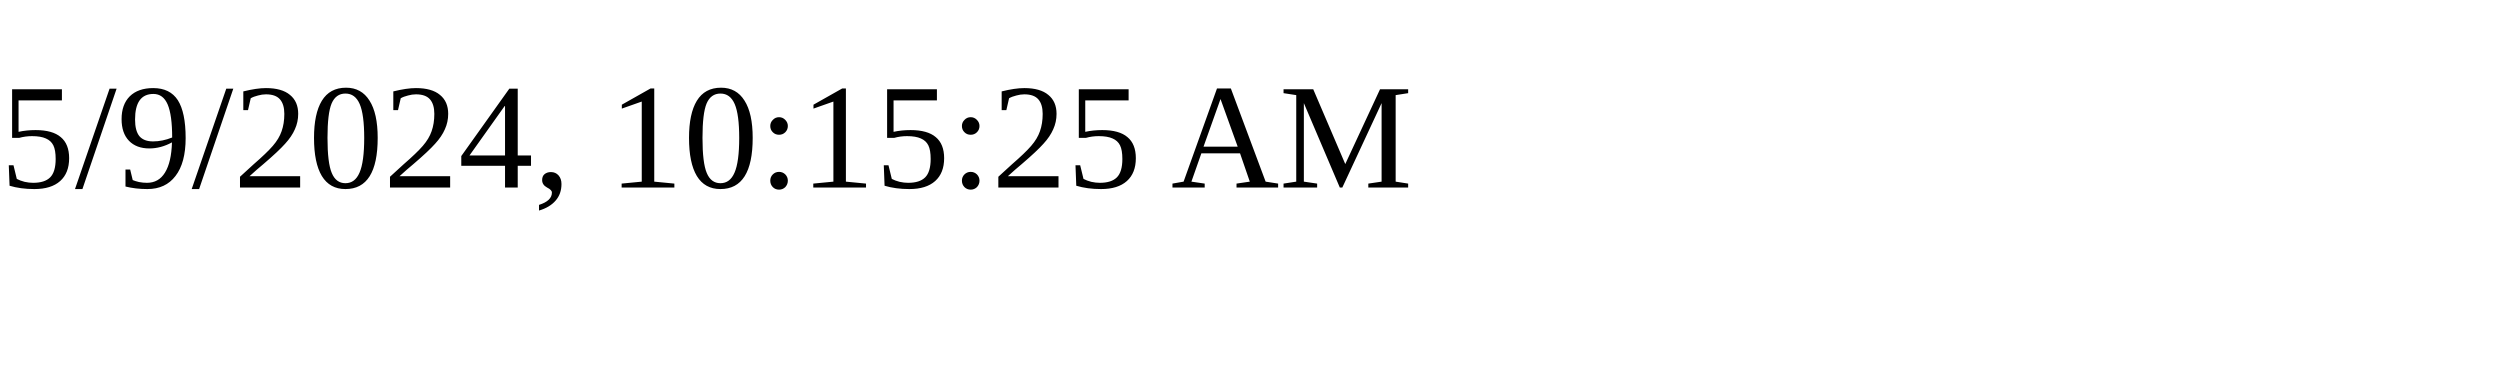
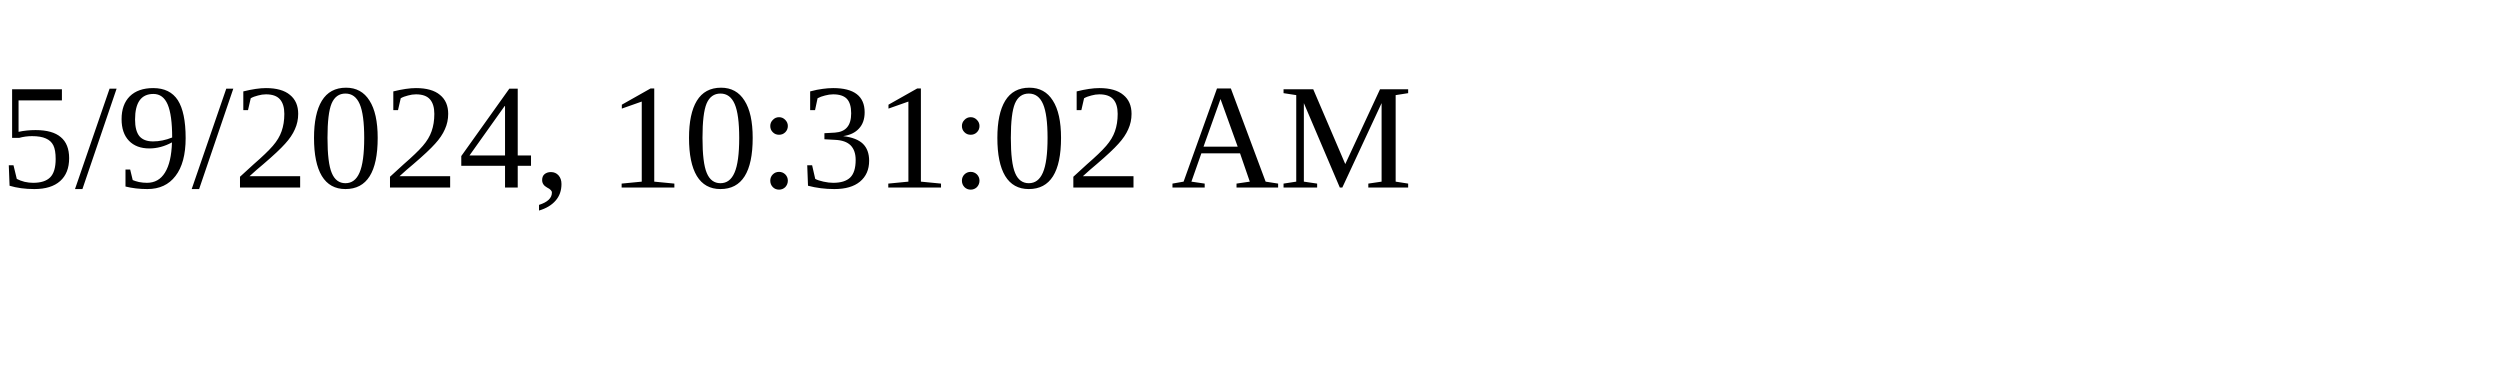
<svg xmlns="http://www.w3.org/2000/svg" height="30" width="200">
-   <text x="0" y="15">5/9/2024, 10:15:25 AM</text>
+   <text x="0" y="15">5/9/2024, 10:31:02 AM</text>
</svg>
